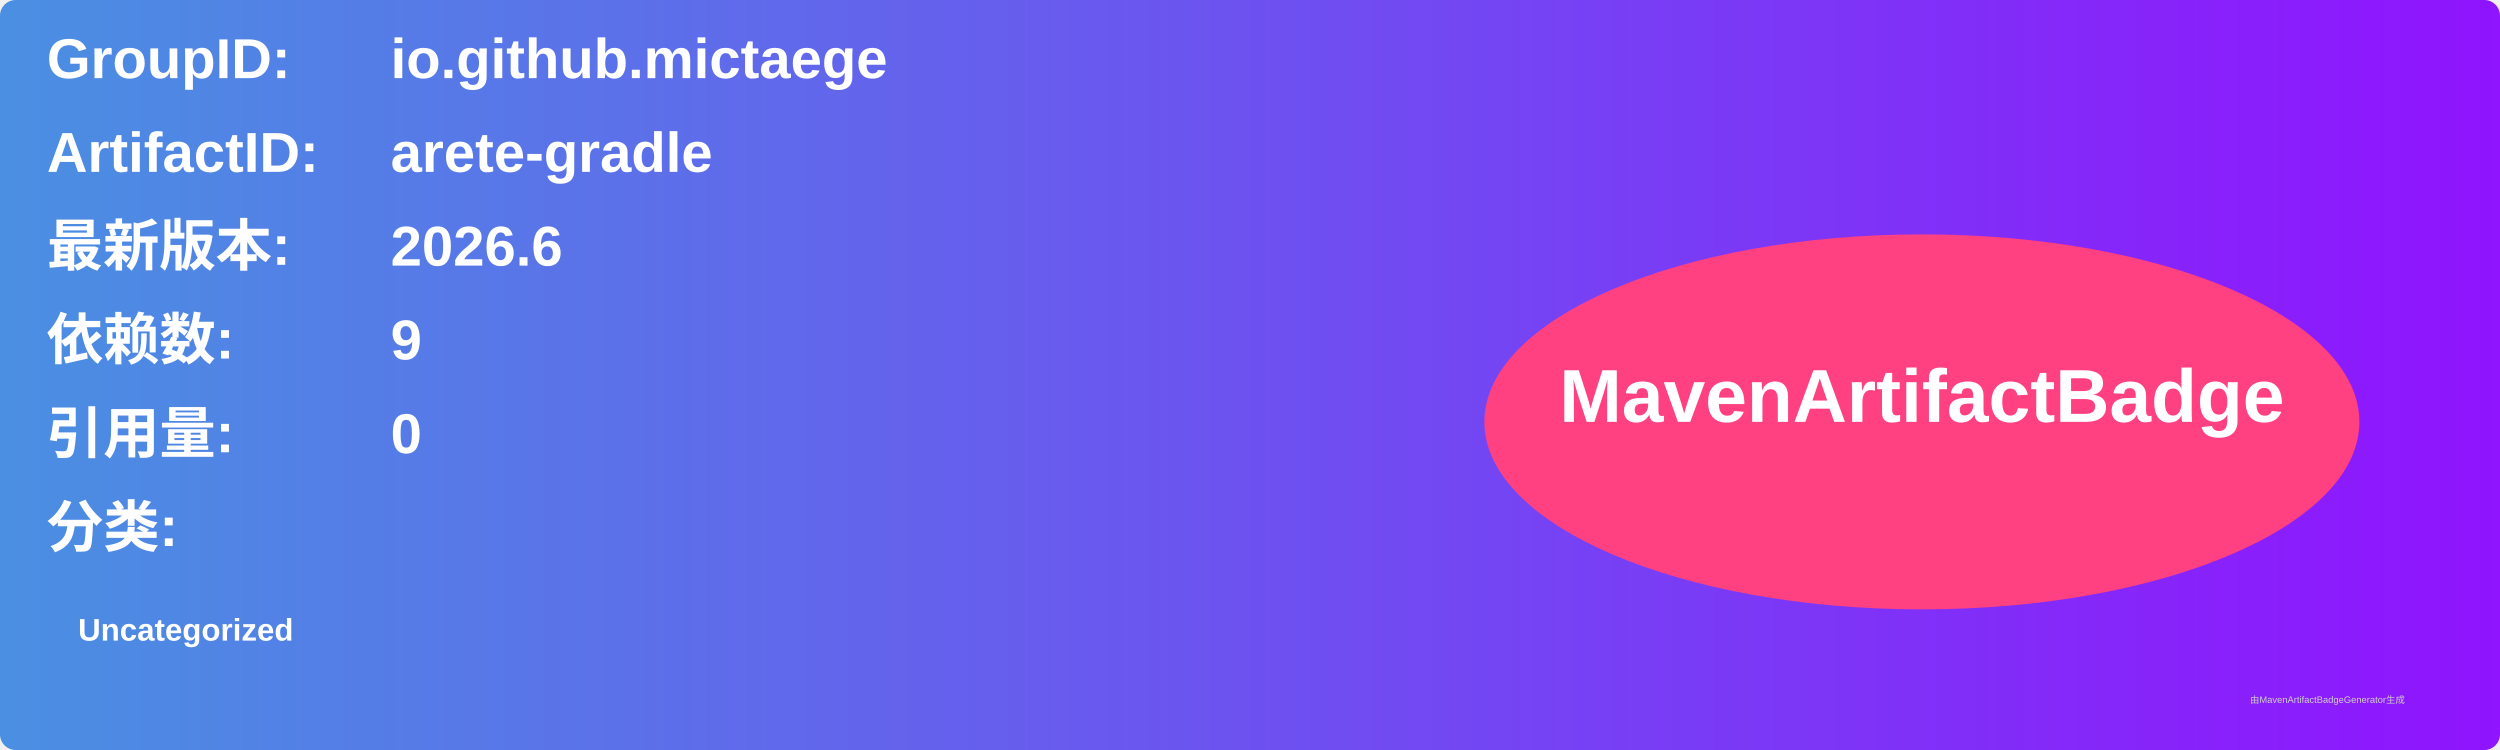
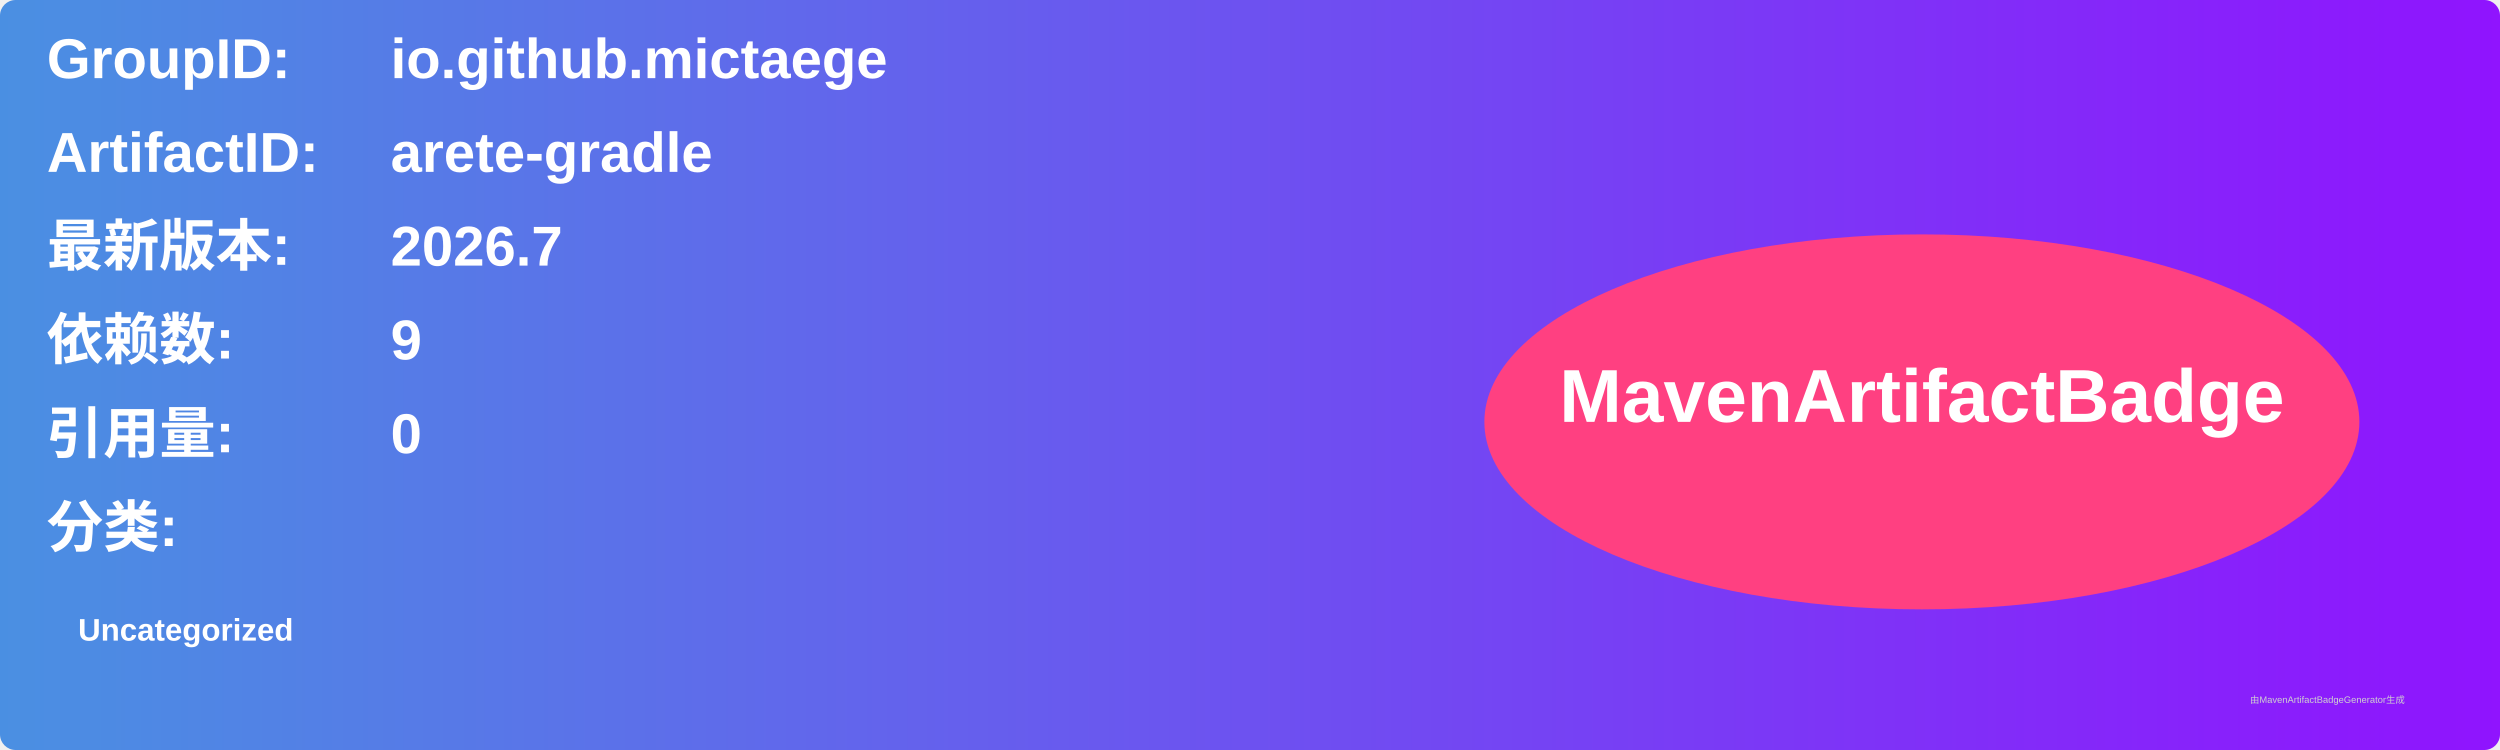
<svg xmlns="http://www.w3.org/2000/svg" width="800" height="240" viewBox="0 0 800 240">
  <linearGradient id="grad" x1="0%" y1="0%" x2="100%" y2="0%">
    <stop offset="0%" stop-color="#4a90e2" />
    <stop offset="100%" stop-color="#9013fe" />
  </linearGradient>
  <rect width="100%" height="100%" rx="5" ry="5" fill="url(#grad)" />
  <g transform="translate(15, 15)">
    <text x="0" y="10" font-family="Arial" font-size="18" fill="white" font-weight="bold" width="260">GroupID:</text>
    <text x="110" y="10" font-family="Arial" font-size="18" fill="white" font-weight="bold" width="460">io.github.mictaege</text>
    <text x="0" y="40" font-family="Arial" font-size="18" fill="white" font-weight="bold" width="260">ArtifactID:</text>
    <text x="110" y="40" font-family="Arial" font-size="18" fill="white" font-weight="bold" width="460">arete-gradle</text>
    <text x="0" y="70" font-family="Arial" font-size="18" fill="white" font-weight="bold">最新版本:</text>
    <text x="110" y="70" font-family="Arial" font-size="18" fill="white" font-weight="bold">
-       <tspan font-weight="bold">2026.6</tspan>
+       <tspan font-weight="bold">2026.7</tspan>
    </text>
    <text x="0" y="100" font-family="Arial" font-size="18" fill="white" font-weight="bold">依赖数: </text>
    <text x="110" y="100" font-family="Arial" font-size="18" fill="white">
      <tspan font-weight="bold">9</tspan>
    </text>
    <text x="0" y="130" font-family="Arial" font-size="18" fill="white" font-weight="bold">引用量: </text>
    <text x="110" y="130" font-family="Arial" font-size="18" fill="white">
      <tspan font-weight="bold">0</tspan>
    </text>
    <text x="0" y="160" font-family="Arial" font-size="18" fill="white" font-weight="bold">分类:</text>
    <text x="10" y="190" font-family="Arial" font-size="10" fill="white">
      <tspan font-weight="bold">Uncategorized</tspan>
    </text>
    <ellipse cx="600" cy="120" rx="140" ry="60" fill="#ff4081" />
    <text x="600" y="120" text-anchor="middle" font-family="Arial" font-size="24" fill="white" font-weight="bold">MavenArtifactBadge</text>
  </g>
  <text x="720" y="225" font-family="Arial" font-size="3" fill="#d0d0d0">由MavenArtifactBadgeGenerator生成</text>
</svg>
